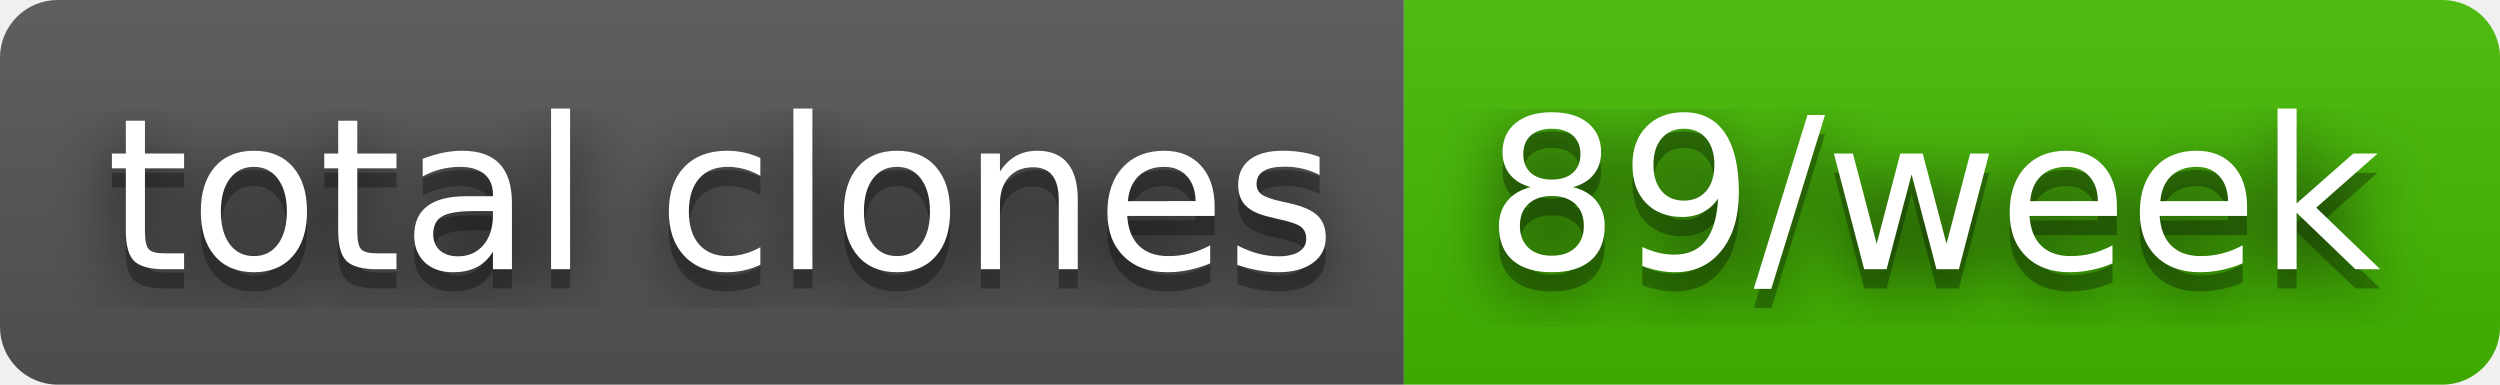
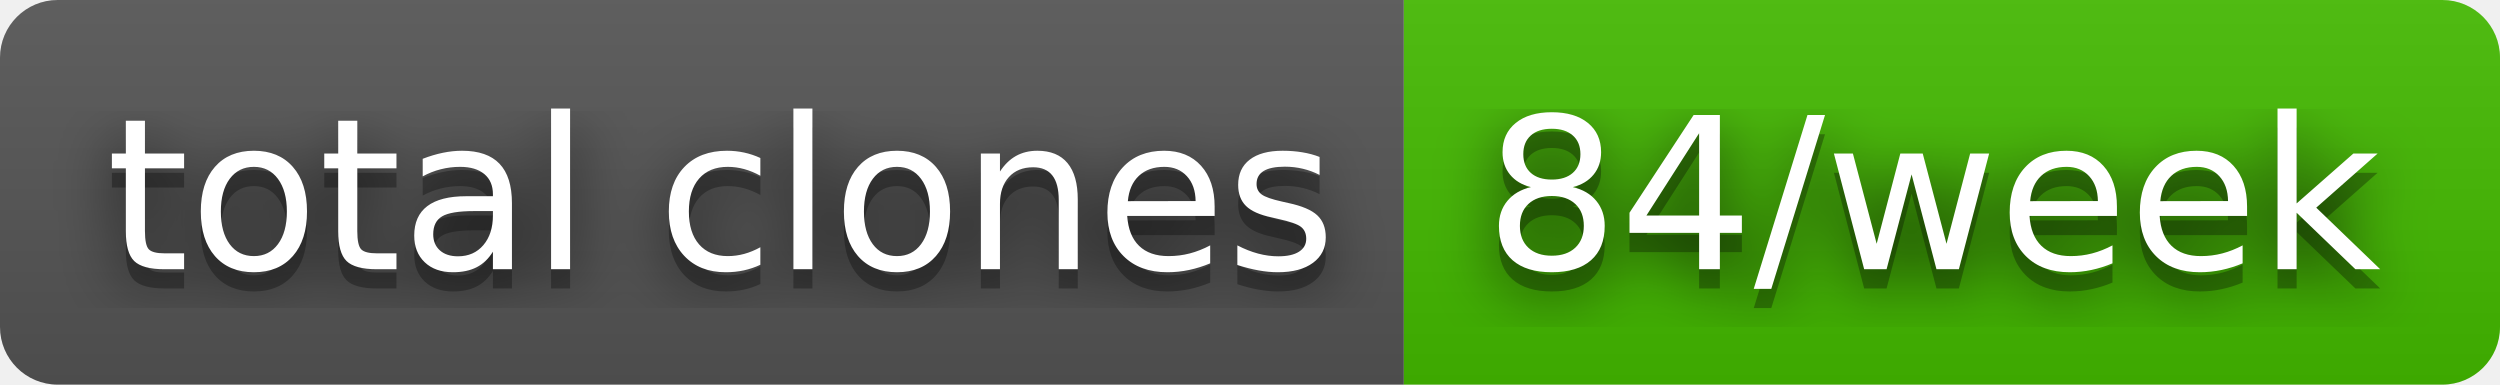
- <svg xmlns="http://www.w3.org/2000/svg" width="130" height="20" role="img" aria-label="total clones: 89/week">
+ <svg xmlns="http://www.w3.org/2000/svg" width="130" height="20" role="img" aria-label="total clones: 84/week">
  <filter id="blur">
    <feGaussianBlur stdDeviation="16" />
  </filter>
  <linearGradient id="s" x2="0" y2="100%">
    <stop offset="0" stop-color="#bbb" stop-opacity=".1" />
    <stop offset="1" stop-opacity=".1" />
  </linearGradient>
  <clipPath id="r">
    <rect width="130" height="20" rx="3" />
  </clipPath>
  <g clip-path="url(#r)">
    <rect width="73" height="20" fill="#555" />
    <rect x="73" width="57" height="20" fill="#4b0" />
    <rect width="130" height="20" fill="url(#s)" />
  </g>
  <g fill="#fff" text-anchor="middle" font-family="Verdana,Geneva,DejaVu Sans,sans-serif" text-rendering="geometricPrecision" font-size="110">
    <g transform="scale(.1)">
      <g aria-hidden="true" fill="#010101">
        <text x="375" y="150" fill-opacity=".8" filter="url(#blur)" textLength="630">total clones</text>
        <text x="375" y="150" fill-opacity=".3" textLength="630">total clones</text>
      </g>
      <text x="375" y="140" textLength="630">total clones</text>
    </g>
    <g transform="scale(.1)">
      <g aria-hidden="true" fill="#010101">
-         <text x="1005" y="150" fill-opacity=".8" filter="url(#blur)" textLength="470">89/week</text>
-         <text x="1005" y="150" fill-opacity=".3" textLength="470">89/week</text>
+         <text x="1005" y="150" fill-opacity=".8" filter="url(#blur)" textLength="470">84/week</text>
+         <text x="1005" y="150" fill-opacity=".3" textLength="470">84/week</text>
      </g>
-       <text x="1005" y="140" textLength="470">89/week</text>
+       <text x="1005" y="140" textLength="470">84/week</text>
    </g>
  </g>
</svg>
